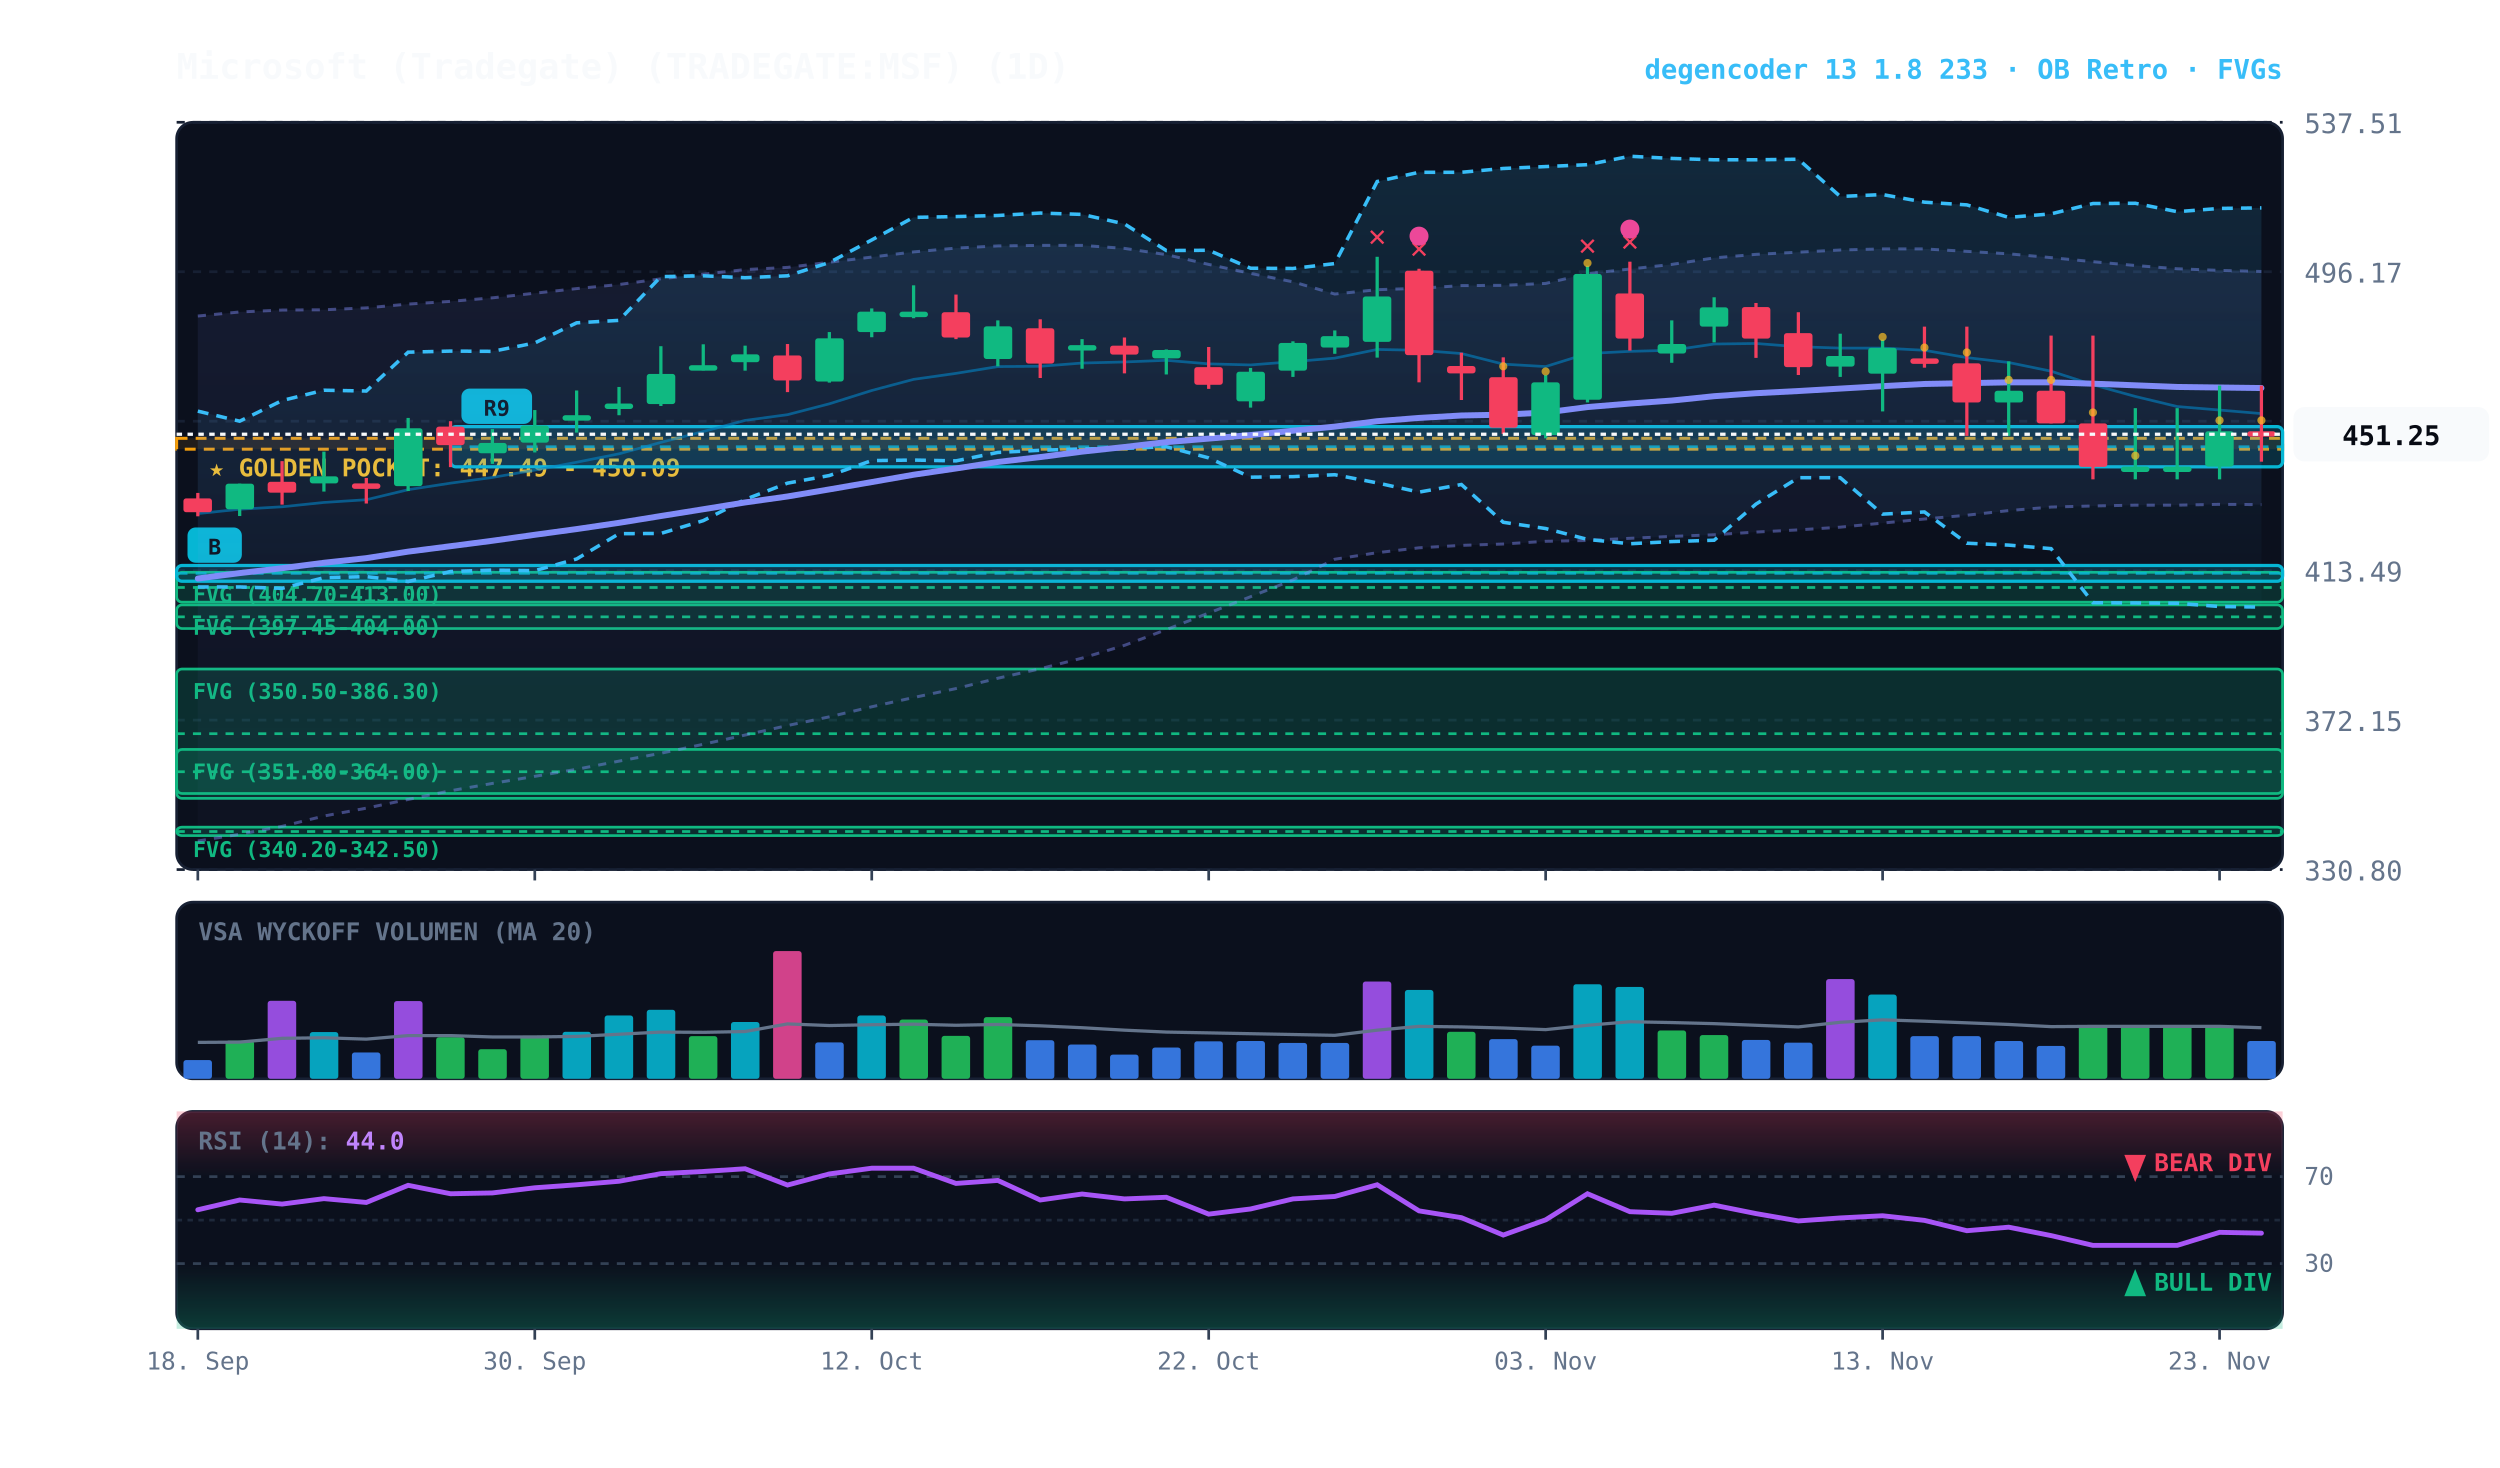
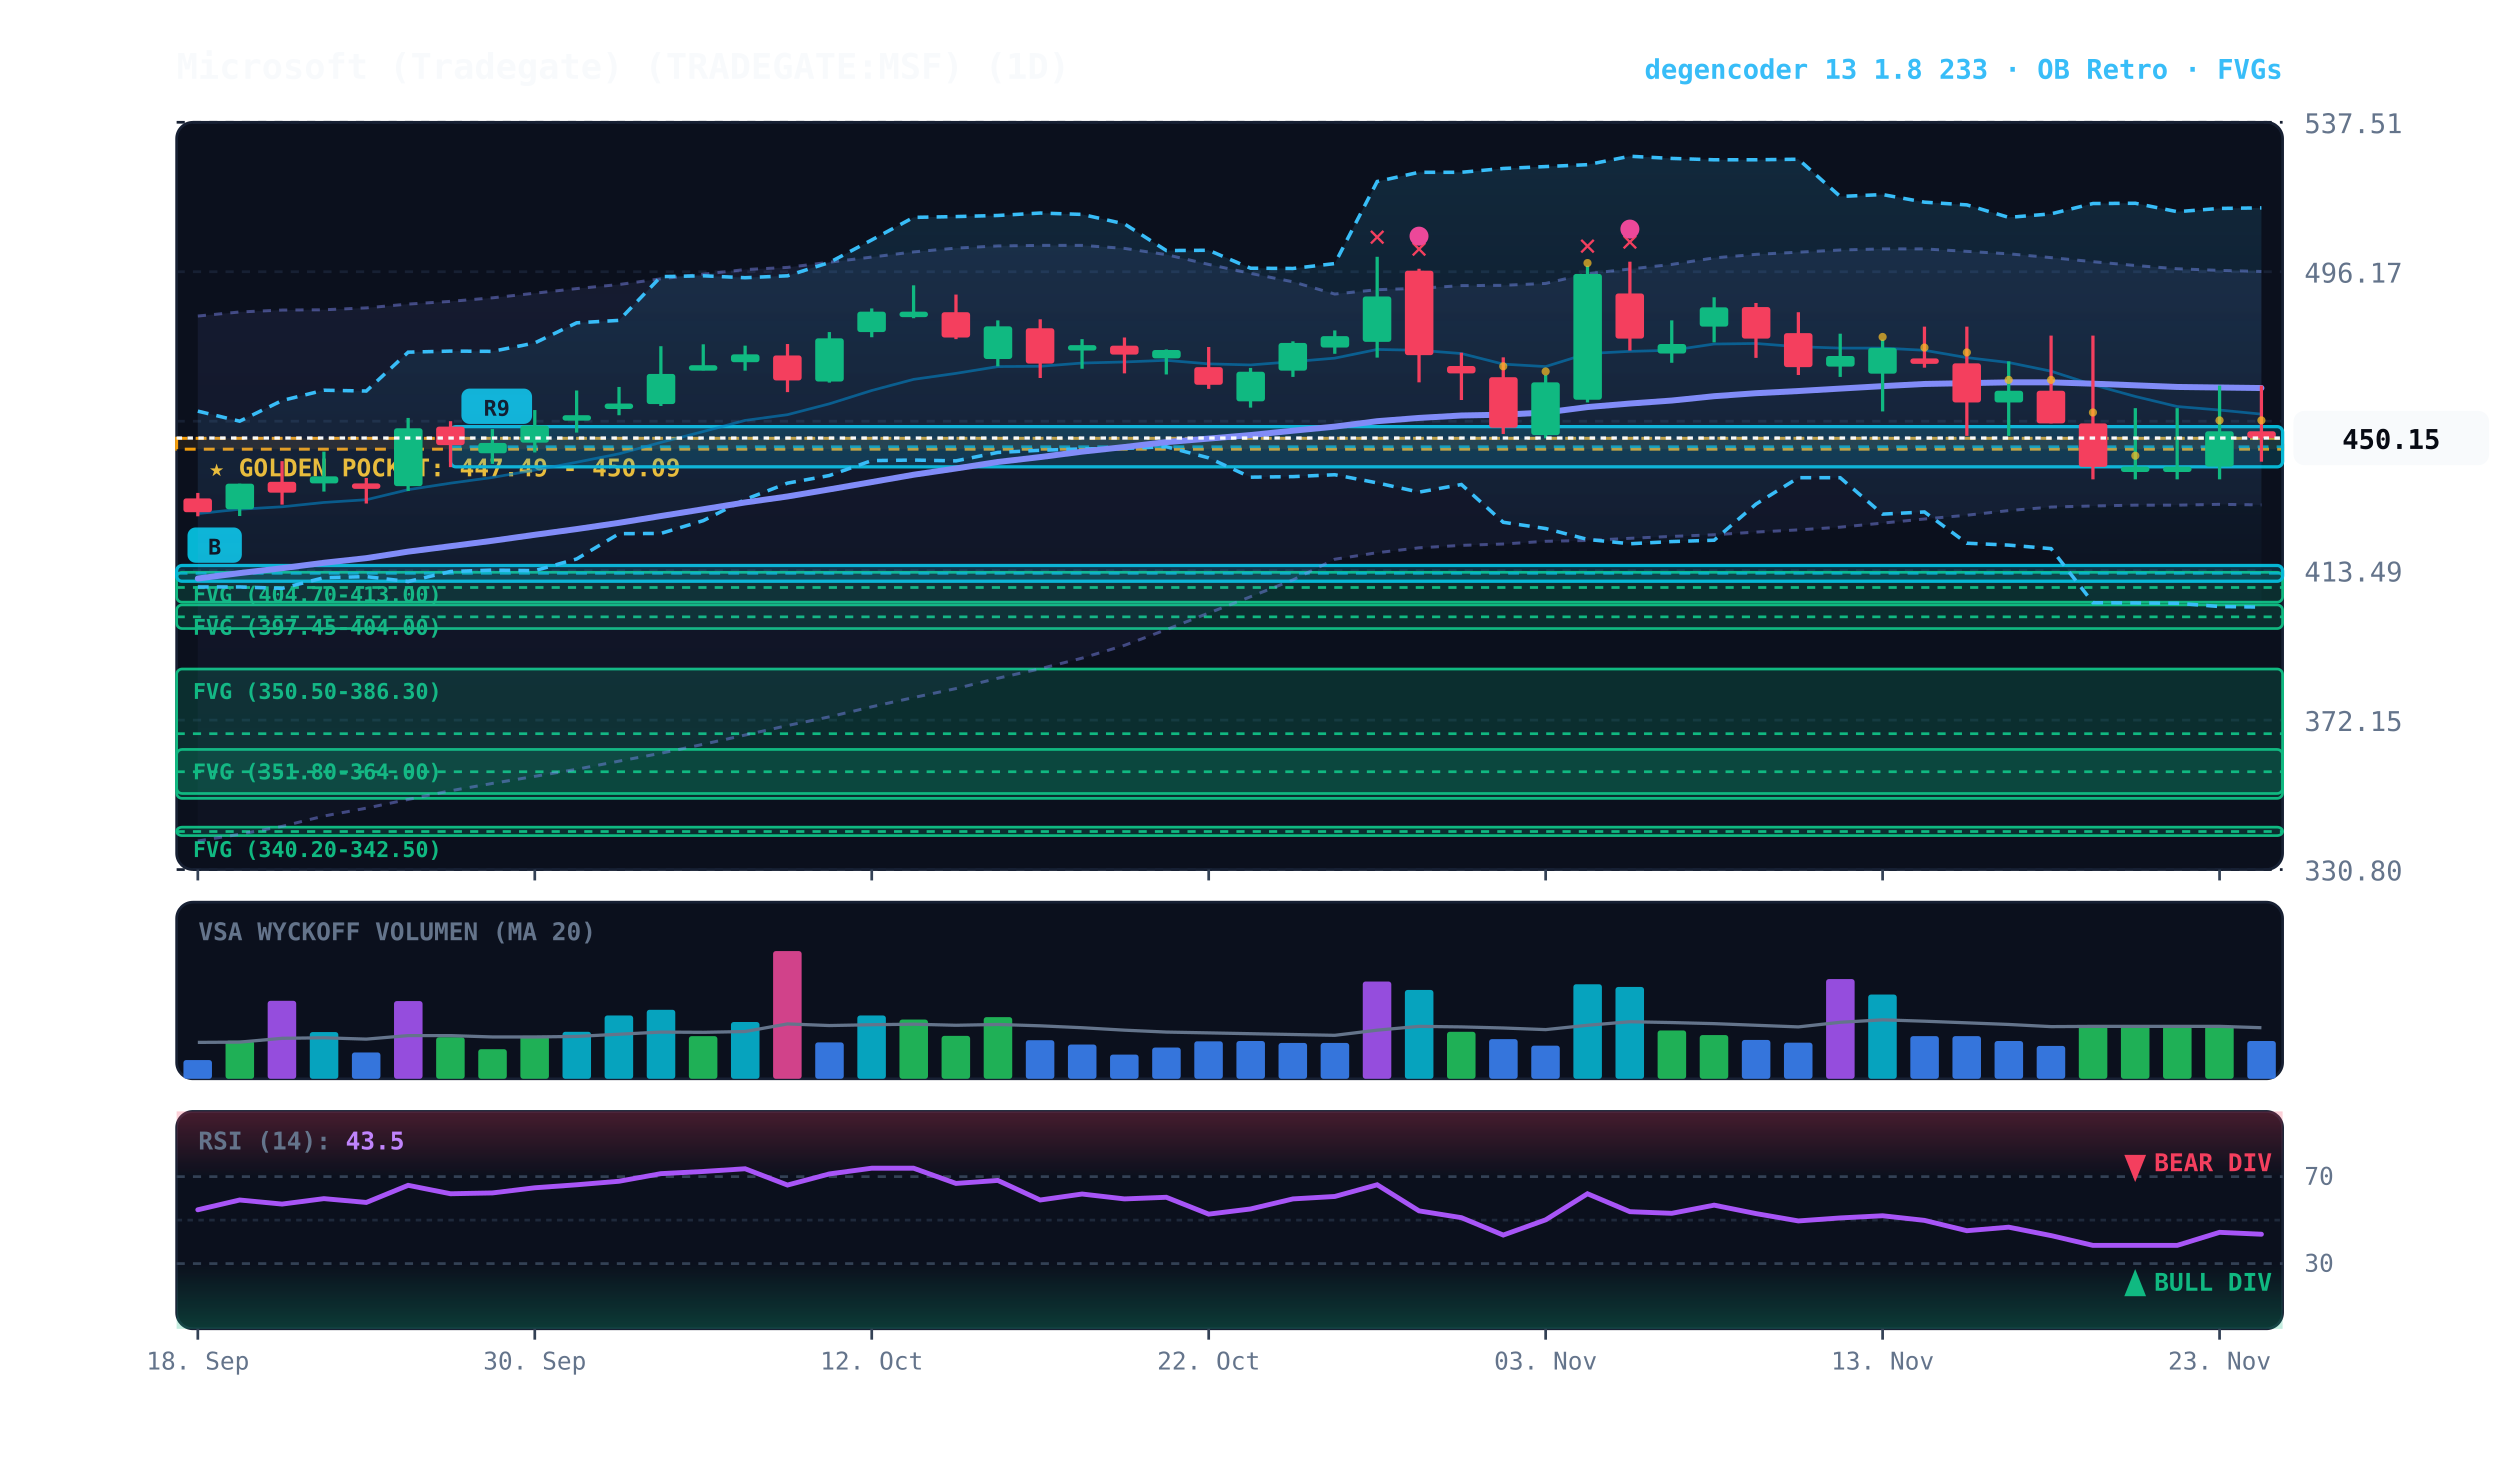
<svg xmlns="http://www.w3.org/2000/svg" viewBox="0 0 920 540" width="100%" height="100%" style="background:#070a13; font-family:'JetBrains Mono', monospace;">
  <defs>
    <linearGradient id="cloud-grad" x1="0%" y1="0%" x2="0%" y2="100%">
      <stop offset="0%" stop-color="#38bdf8" stop-opacity="0.14" />
      <stop offset="100%" stop-color="#38bdf8" stop-opacity="0.02" />
    </linearGradient>
    <linearGradient id="rfe-cloud" x1="0%" y1="0%" x2="0%" y2="100%">
      <stop offset="0%" stop-color="#818cf8" stop-opacity="0.09" />
      <stop offset="100%" stop-color="#818cf8" stop-opacity="0.02" />
    </linearGradient>
    <linearGradient id="rsi-overbought" x1="0%" y1="0%" x2="0%" y2="100%">
      <stop offset="0%" stop-color="#f43f5e" stop-opacity="0.25" />
      <stop offset="100%" stop-color="#f43f5e" stop-opacity="0.0" />
    </linearGradient>
    <linearGradient id="rsi-oversold" x1="0%" y1="0%" x2="0%" y2="100%">
      <stop offset="0%" stop-color="#10b981" stop-opacity="0.0" />
      <stop offset="100%" stop-color="#10b981" stop-opacity="0.25" />
    </linearGradient>
  </defs>
  <rect x="65" y="45" width="775" height="275" fill="#0b101d" rx="6" stroke="#172033" stroke-width="1" />
  <rect x="65" y="332" width="775" height="65" fill="#0b101d" rx="6" stroke="#172033" stroke-width="1" />
  <rect x="65" y="409" width="775" height="80" fill="#0b101d" rx="6" stroke="#172033" stroke-width="1" />
  <line x1="65" y1="320.0" x2="840" y2="320.0" stroke="#172033" stroke-dasharray="3,3" stroke-width="1" />
  <text x="848" y="324.0" fill="#64748b" font-size="10" text-anchor="start">330.80</text>
  <line x1="65" y1="265.0" x2="840" y2="265.0" stroke="#172033" stroke-dasharray="3,3" stroke-width="1" />
  <text x="848" y="269.0" fill="#64748b" font-size="10" text-anchor="start">372.15</text>
  <line x1="65" y1="210.0" x2="840" y2="210.0" stroke="#172033" stroke-dasharray="3,3" stroke-width="1" />
  <text x="848" y="214.0" fill="#64748b" font-size="10" text-anchor="start">413.49</text>
  <line x1="65" y1="155.0" x2="840" y2="155.0" stroke="#172033" stroke-dasharray="3,3" stroke-width="1" />
  <text x="848" y="159.0" fill="#64748b" font-size="10" text-anchor="start">454.83</text>
  <line x1="65" y1="100.0" x2="840" y2="100.0" stroke="#172033" stroke-dasharray="3,3" stroke-width="1" />
  <text x="848" y="104.0" fill="#64748b" font-size="10" text-anchor="start">496.17</text>
  <line x1="65" y1="45.0" x2="840" y2="45.0" stroke="#172033" stroke-dasharray="3,3" stroke-width="1" />
  <text x="848" y="49.0" fill="#64748b" font-size="10" text-anchor="start">537.51</text>
  <rect x="65" y="161.3" width="775" height="4.0" fill="rgba(245, 158, 11, 0.10)" stroke="#f59e0b" stroke-dasharray="4,3" stroke-width="1.1" />
  <text x="77" y="175.3" fill="#fbbf24" font-size="9" font-weight="bold">★ GOLDEN POCKET: 447.49 - 450.09</text>
  <rect x="65.0" y="210.6" width="775.0" height="11.0" fill="rgba(16, 185, 129, 0.18)" stroke="#10b981" stroke-width="1" rx="2" />
  <line x1="65.0" y1="216.2" x2="840" y2="216.2" stroke="#10b981" stroke-dasharray="3,3" stroke-width="1" />
  <text x="71.0" y="221.6" fill="#10b981" font-size="8" font-weight="bold">FVG (404.70-413.00)</text>
  <rect x="65.0" y="222.6" width="775.0" height="8.7" fill="rgba(16, 185, 129, 0.18)" stroke="#10b981" stroke-width="1" rx="2" />
  <line x1="65.0" y1="227.0" x2="840" y2="227.0" stroke="#10b981" stroke-dasharray="3,3" stroke-width="1" />
  <text x="71.0" y="233.6" fill="#10b981" font-size="8" font-weight="bold">FVG (397.45-404.00)</text>
  <rect x="65.0" y="246.2" width="775.0" height="47.6" fill="rgba(16, 185, 129, 0.18)" stroke="#10b981" stroke-width="1" rx="2" />
  <line x1="65.0" y1="270.0" x2="840" y2="270.0" stroke="#10b981" stroke-dasharray="3,3" stroke-width="1" />
  <text x="71.0" y="257.2" fill="#10b981" font-size="8" font-weight="bold">FVG (350.50-386.30)</text>
  <rect x="65.0" y="275.8" width="775.0" height="16.2" fill="rgba(16, 185, 129, 0.18)" stroke="#10b981" stroke-width="1" rx="2" />
  <line x1="65.0" y1="284.0" x2="840" y2="284.0" stroke="#10b981" stroke-dasharray="3,3" stroke-width="1" />
  <text x="71.0" y="286.8" fill="#10b981" font-size="8" font-weight="bold">FVG (351.80-364.00)</text>
  <rect x="65.0" y="304.4" width="775.0" height="3.1" fill="rgba(16, 185, 129, 0.18)" stroke="#10b981" stroke-width="1" rx="2" />
  <line x1="65.0" y1="306.0" x2="840" y2="306.0" stroke="#10b981" stroke-dasharray="3,3" stroke-width="1" />
  <text x="71.0" y="315.4" fill="#10b981" font-size="8" font-weight="bold">FVG (340.20-342.50)</text>
  <rect x="165.8" y="157.0" width="674.2" height="14.8" fill="rgba(6, 182, 212, 0.18)" stroke="#06b6d4" stroke-width="1.2" rx="2" />
  <line x1="165.8" y1="164.4" x2="840" y2="164.4" stroke="#06b6d4" stroke-dasharray="4,3" stroke-width="1.0" opacity="0.8" />
  <rect x="169.8" y="143.0" width="26" height="13" fill="#06b6d4" rx="3" />
  <text x="182.8" y="153.0" fill="#070a13" font-size="8" font-weight="bold" text-anchor="middle">R9</text>
  <rect x="65.0" y="208.1" width="775.0" height="5.8" fill="rgba(6, 182, 212, 0.18)" stroke="#06b6d4" stroke-width="1.2" rx="2" />
  <line x1="65.0" y1="211.0" x2="840" y2="211.0" stroke="#06b6d4" stroke-dasharray="4,3" stroke-width="1.0" opacity="0.8" />
  <rect x="69.0" y="194.1" width="20" height="13" fill="#06b6d4" rx="3" />
  <text x="79.0" y="204.1" fill="#070a13" font-size="8" font-weight="bold" text-anchor="middle">B</text>
-   <polygon points="72.8,116.3 88.2,114.8 103.8,114.1 119.2,114.0 134.8,113.3 150.2,111.9 165.8,110.9 181.2,109.6 196.8,107.9 212.2,106.2 227.8,104.7 243.2,102.6 258.8,100.9 274.2,99.2 289.8,98.4 305.2,96.5 320.8,94.6 336.2,92.7 351.8,91.3 367.2,90.5 382.8,90.3 398.2,90.3 413.8,91.4 429.2,93.7 444.8,97.3 460.2,100.6 475.8,103.7 491.2,108.2 506.8,106.6 522.2,106.1 537.8,105.1 553.2,105.0 568.8,104.3 584.2,100.7 599.8,99.0 615.2,97.3 630.8,94.9 646.2,93.6 661.8,92.8 677.2,92.0 692.8,91.6 708.2,91.6 723.8,92.5 739.2,93.4 754.8,94.8 770.2,96.3 785.8,97.7 801.2,98.9 816.8,99.5 832.2,99.9 832.2,185.7 816.8,185.6 801.2,185.9 785.8,185.9 770.2,186.2 754.8,186.6 739.2,187.9 723.8,189.6 708.2,191.0 692.8,192.5 677.2,194.0 661.8,195.0 646.2,195.8 630.8,196.8 615.2,197.4 599.8,198.1 584.2,198.9 568.8,199.2 553.2,200.2 537.8,200.7 522.2,201.6 506.8,203.4 491.2,205.8 475.8,213.4 460.2,219.6 444.8,225.6 429.2,231.7 413.8,237.5 398.2,242.2 382.8,246.1 367.2,249.6 351.8,253.4 336.2,256.7 320.8,260.1 305.2,263.8 289.8,267.0 274.2,270.5 258.8,273.9 243.2,277.2 227.8,280.1 212.2,283.1 196.8,285.7 181.2,288.3 165.8,291.0 150.2,294.2 134.8,297.4 119.2,300.3 103.8,304.1 88.2,307.0 72.8,309.5" fill="url(#rfe-cloud)" />
+   <polygon points="72.8,116.3 88.2,114.8 103.8,114.1 119.2,114.0 134.8,113.3 150.2,111.9 165.8,110.9 181.2,109.6 196.8,107.9 212.2,106.2 227.8,104.7 243.2,102.6 258.8,100.9 274.2,99.2 289.8,98.4 305.2,96.5 320.8,94.6 336.2,92.7 351.8,91.3 367.2,90.5 382.8,90.3 398.2,90.3 413.8,91.4 429.2,93.7 444.8,97.3 460.2,100.6 475.8,103.7 491.2,108.2 506.8,106.6 522.2,106.1 537.8,105.1 553.2,105.0 568.8,104.3 584.2,100.7 599.8,99.0 615.2,97.3 630.8,94.9 646.2,93.6 661.8,92.8 677.2,92.0 692.8,91.6 708.2,91.6 723.8,92.5 739.2,93.4 754.8,94.8 770.2,96.3 785.8,97.7 801.2,98.9 816.8,99.5 832.2,99.9 832.2,185.8 816.8,185.6 801.2,185.9 785.8,185.9 770.2,186.2 754.8,186.6 739.2,187.9 723.8,189.6 708.2,191.0 692.8,192.5 677.2,194.0 661.8,195.0 646.2,195.8 630.8,196.8 615.2,197.4 599.8,198.1 584.2,198.9 568.8,199.2 553.2,200.2 537.8,200.7 522.2,201.6 506.8,203.4 491.2,205.8 475.8,213.4 460.2,219.6 444.8,225.6 429.2,231.7 413.8,237.5 398.2,242.2 382.8,246.1 367.2,249.6 351.8,253.4 336.2,256.7 320.8,260.1 305.2,263.8 289.8,267.0 274.2,270.5 258.8,273.9 243.2,277.2 227.8,280.1 212.2,283.1 196.8,285.7 181.2,288.3 165.8,291.0 150.2,294.2 134.8,297.4 119.2,300.3 103.8,304.1 88.2,307.0 72.8,309.5" fill="url(#rfe-cloud)" />
  <polyline points="72.8,116.3 88.2,114.8 103.8,114.1 119.2,114.0 134.8,113.3 150.2,111.9 165.8,110.9 181.2,109.6 196.8,107.9 212.2,106.2 227.8,104.7 243.2,102.6 258.8,100.9 274.2,99.2 289.8,98.4 305.2,96.5 320.8,94.6 336.2,92.7 351.8,91.3 367.2,90.5 382.8,90.3 398.2,90.3 413.8,91.4 429.2,93.7 444.8,97.3 460.2,100.6 475.8,103.7 491.2,108.2 506.8,106.6 522.2,106.1 537.8,105.1 553.2,105.0 568.8,104.3 584.2,100.7 599.8,99.0 615.2,97.3 630.8,94.9 646.2,93.6 661.8,92.8 677.2,92.0 692.8,91.6 708.2,91.6 723.8,92.5 739.2,93.4 754.8,94.8 770.2,96.3 785.8,97.7 801.2,98.9 816.8,99.5 832.2,99.9" fill="none" stroke="#818cf8" stroke-width="1.1" stroke-opacity="0.45" stroke-dasharray="3,3" />
-   <polyline points="72.8,309.5 88.2,307.0 103.8,304.1 119.2,300.3 134.8,297.4 150.2,294.2 165.8,291.0 181.2,288.3 196.8,285.7 212.2,283.1 227.8,280.1 243.2,277.2 258.8,273.9 274.2,270.5 289.8,267.0 305.2,263.8 320.8,260.1 336.2,256.7 351.8,253.4 367.2,249.6 382.8,246.1 398.2,242.2 413.8,237.5 429.2,231.7 444.8,225.6 460.2,219.6 475.8,213.4 491.2,205.8 506.8,203.4 522.2,201.6 537.8,200.7 553.2,200.2 568.8,199.2 584.2,198.9 599.8,198.1 615.2,197.4 630.8,196.8 646.2,195.8 661.8,195.0 677.2,194.0 692.8,192.5 708.2,191.0 723.8,189.6 739.2,187.9 754.8,186.6 770.2,186.2 785.8,185.9 801.2,185.9 816.8,185.6 832.2,185.7" fill="none" stroke="#818cf8" stroke-width="1.1" stroke-opacity="0.45" stroke-dasharray="3,3" />
+   <polyline points="72.8,309.5 88.2,307.0 103.8,304.1 119.2,300.3 134.8,297.4 150.2,294.2 165.8,291.0 181.2,288.3 196.8,285.7 212.2,283.1 227.8,280.1 243.2,277.2 258.8,273.9 274.2,270.5 289.8,267.0 305.2,263.8 320.8,260.1 336.2,256.7 351.8,253.4 367.2,249.6 382.8,246.1 398.2,242.2 413.8,237.5 429.2,231.7 444.8,225.6 460.2,219.6 475.8,213.4 491.2,205.8 506.8,203.4 522.2,201.6 537.8,200.7 553.2,200.2 568.8,199.2 584.2,198.9 599.8,198.1 615.2,197.4 630.8,196.8 646.2,195.8 661.8,195.0 677.2,194.0 692.8,192.5 708.2,191.0 723.8,189.6 739.2,187.9 754.8,186.6 770.2,186.2 785.8,185.9 801.2,185.9 816.8,185.6 832.2,185.8" fill="none" stroke="#818cf8" stroke-width="1.1" stroke-opacity="0.45" stroke-dasharray="3,3" />
  <polygon points="72.8,151.3 88.2,155.0 103.8,147.4 119.2,143.6 134.8,143.9 150.2,129.6 165.8,129.2 181.2,129.3 196.8,126.2 212.2,118.8 227.8,117.9 243.2,101.8 258.8,101.5 274.2,102.2 289.8,101.5 305.2,96.6 320.8,88.3 336.2,80.0 351.8,79.7 367.2,79.3 382.8,78.4 398.2,78.9 413.8,82.4 429.2,92.2 444.8,92.1 460.2,98.7 475.8,98.8 491.2,97.0 506.8,66.8 522.2,63.4 537.8,63.4 553.2,62.0 568.8,61.3 584.2,60.6 599.8,57.5 615.2,58.3 630.8,58.8 646.2,58.8 661.8,58.6 677.2,72.3 692.8,71.6 708.2,74.4 723.8,75.4 739.2,80.0 754.8,78.7 770.2,74.9 785.8,74.8 801.2,77.9 816.8,76.7 832.2,76.5 832.2,223.4 816.8,223.2 801.2,222.0 785.8,221.9 770.2,221.8 754.8,201.9 739.2,200.6 723.8,199.9 708.2,188.4 692.8,189.2 677.2,175.8 661.8,175.8 646.2,185.5 630.8,198.8 615.2,199.3 599.8,200.1 584.2,198.5 568.8,194.5 553.2,192.2 537.8,178.3 522.2,181.1 506.8,177.7 491.2,174.7 475.8,175.4 460.2,175.6 444.8,168.5 429.2,164.4 413.8,165.0 398.2,165.2 382.8,165.7 367.2,166.5 351.8,169.6 336.2,169.3 320.8,169.5 305.2,175.0 289.8,177.8 274.2,183.8 258.8,191.6 243.2,196.3 227.8,196.4 212.2,205.7 196.8,210.0 181.2,209.8 165.8,210.3 150.2,214.0 134.8,212.2 119.2,212.6 103.8,216.5 88.2,216.0 72.8,216.0" fill="url(#cloud-grad)" />
  <polyline points="72.8,151.3 88.2,155.0 103.8,147.4 119.2,143.6 134.8,143.9 150.2,129.6 165.8,129.2 181.2,129.3 196.8,126.2 212.2,118.8 227.8,117.9 243.2,101.8 258.8,101.5 274.2,102.2 289.8,101.5 305.2,96.6 320.8,88.3 336.2,80.0 351.8,79.7 367.2,79.3 382.8,78.4 398.2,78.9 413.8,82.4 429.2,92.2 444.8,92.1 460.2,98.7 475.8,98.8 491.2,97.0 506.8,66.8 522.2,63.4 537.8,63.4 553.2,62.0 568.8,61.3 584.2,60.6 599.8,57.5 615.2,58.3 630.8,58.8 646.2,58.8 661.8,58.6 677.2,72.3 692.8,71.6 708.2,74.4 723.8,75.4 739.2,80.0 754.8,78.7 770.2,74.9 785.8,74.8 801.2,77.9 816.8,76.7 832.2,76.5" fill="none" stroke="#38bdf8" stroke-width="1.3" stroke-dasharray="4,3" />
  <polyline points="72.8,216.0 88.2,216.0 103.8,216.5 119.2,212.6 134.8,212.2 150.2,214.0 165.8,210.3 181.2,209.8 196.8,210.0 212.2,205.7 227.8,196.4 243.2,196.3 258.8,191.6 274.2,183.8 289.8,177.8 305.2,175.0 320.8,169.5 336.2,169.3 351.8,169.6 367.2,166.5 382.8,165.7 398.2,165.2 413.8,165.0 429.2,164.4 444.8,168.5 460.2,175.6 475.8,175.4 491.2,174.7 506.8,177.7 522.2,181.1 537.8,178.3 553.2,192.2 568.8,194.5 584.2,198.5 599.8,200.1 615.2,199.3 630.8,198.8 646.2,185.5 661.8,175.8 677.2,175.8 692.8,189.2 708.2,188.4 723.8,199.9 739.2,200.6 754.8,201.9 770.2,221.8 785.8,221.9 801.2,222.0 816.8,223.2 832.2,223.4" fill="none" stroke="#38bdf8" stroke-width="1.3" stroke-dasharray="4,3" />
-   <polyline points="72.8,189.0 88.2,187.4 103.8,186.5 119.2,184.9 134.8,183.9 150.2,180.2 165.8,177.8 181.2,175.7 196.8,173.0 212.2,170.1 227.8,167.0 243.2,162.8 258.8,158.8 274.2,154.7 289.8,152.6 305.2,148.6 320.8,143.7 336.2,139.6 351.8,137.4 367.2,134.9 382.8,134.8 398.2,133.6 413.8,133.2 429.2,132.6 444.8,133.9 460.2,134.3 475.8,133.1 491.2,131.8 506.8,128.6 522.2,128.9 537.8,130.1 553.2,134.0 568.8,134.9 584.2,130.1 599.8,129.3 615.2,128.9 630.8,126.6 646.2,126.4 661.8,127.6 677.2,128.1 692.8,128.1 708.2,128.9 723.8,131.6 739.2,133.4 754.8,136.6 770.2,141.6 785.8,145.9 801.2,149.6 816.8,150.9 832.2,152.2" fill="none" stroke="#0284c7" stroke-width="1.0" stroke-opacity="0.6" />
+   <polyline points="72.8,189.0 88.2,187.4 103.8,186.5 119.2,184.9 134.8,183.9 150.2,180.2 165.8,177.8 181.2,175.7 196.8,173.0 212.2,170.1 227.8,167.0 243.2,162.8 258.8,158.8 274.2,154.7 289.8,152.6 305.2,148.6 320.8,143.7 336.2,139.6 351.8,137.4 367.2,134.9 382.8,134.8 398.2,133.6 413.8,133.2 429.2,132.6 444.8,133.9 460.2,134.3 475.8,133.1 491.2,131.8 506.8,128.6 522.2,128.9 537.8,130.1 553.2,134.0 568.8,134.9 584.2,130.1 599.8,129.3 615.2,128.9 630.8,126.6 646.2,126.4 661.8,127.6 677.2,128.1 692.8,128.1 708.2,128.9 723.8,131.6 739.2,133.4 754.8,136.6 770.2,141.6 785.8,145.9 801.2,149.6 816.8,150.9 832.2,152.4" fill="none" stroke="#0284c7" stroke-width="1.0" stroke-opacity="0.6" />
  <polyline points="72.8,212.9 88.2,210.9 103.8,209.1 119.2,207.1 134.8,205.4 150.2,203.0 165.8,201.0 181.2,199.0 196.8,196.8 212.2,194.7 227.8,192.4 243.2,189.9 258.8,187.4 274.2,184.9 289.8,182.7 305.2,180.1 320.8,177.4 336.2,174.7 351.8,172.4 367.2,170.0 382.8,168.2 398.2,166.2 413.8,164.5 429.2,162.7 444.8,161.4 460.2,160.1 475.8,158.5 491.2,157.0 506.8,155.0 522.2,153.8 537.8,152.9 553.2,152.6 568.8,151.8 584.2,149.8 599.8,148.5 615.2,147.4 630.8,145.8 646.2,144.7 661.8,143.9 677.2,143.0 692.8,142.1 708.2,141.3 723.8,141.0 739.2,140.7 754.8,140.7 770.2,141.2 785.8,141.8 801.2,142.4 816.8,142.6 832.2,142.8" fill="none" stroke="#818cf8" stroke-width="2.2" stroke-linecap="round" />
  <line x1="72.8" y1="181.4" x2="72.8" y2="190.0" stroke="#f43f5e" stroke-width="1.2" />
  <rect x="67.5" y="183.4" width="10.5" height="5.1" fill="#f43f5e" rx="1" />
  <line x1="88.2" y1="178.0" x2="88.2" y2="189.9" stroke="#10b981" stroke-width="1.2" />
  <rect x="83.0" y="178.0" width="10.5" height="9.4" fill="#10b981" rx="1" />
  <line x1="103.8" y1="169.7" x2="103.8" y2="185.7" stroke="#f43f5e" stroke-width="1.2" />
  <rect x="98.5" y="177.3" width="10.5" height="4.0" fill="#f43f5e" rx="1" />
  <line x1="119.2" y1="166.2" x2="119.2" y2="180.9" stroke="#10b981" stroke-width="1.2" />
  <rect x="114.0" y="175.3" width="10.5" height="2.6" fill="#10b981" rx="1" />
  <line x1="134.8" y1="175.9" x2="134.8" y2="185.3" stroke="#f43f5e" stroke-width="1.2" />
  <rect x="129.5" y="177.9" width="10.5" height="2.0" fill="#f43f5e" rx="1" />
  <line x1="150.2" y1="153.8" x2="150.2" y2="180.7" stroke="#10b981" stroke-width="1.2" />
  <rect x="145.0" y="157.6" width="10.5" height="21.3" fill="#10b981" rx="1" />
  <line x1="165.8" y1="155.0" x2="165.8" y2="171.9" stroke="#f43f5e" stroke-width="1.2" />
  <rect x="160.5" y="157.0" width="10.5" height="6.8" fill="#f43f5e" rx="1" />
  <line x1="181.2" y1="157.9" x2="181.2" y2="170.7" stroke="#10b981" stroke-width="1.2" />
  <rect x="176.0" y="163.0" width="10.5" height="3.8" fill="#10b981" rx="1" />
  <line x1="196.8" y1="150.9" x2="196.8" y2="166.5" stroke="#10b981" stroke-width="1.2" />
  <rect x="191.5" y="156.6" width="10.5" height="6.3" fill="#10b981" rx="1" />
  <line x1="212.2" y1="143.7" x2="212.2" y2="159.2" stroke="#10b981" stroke-width="1.2" />
  <rect x="207.0" y="152.8" width="10.5" height="2.0" fill="#10b981" rx="1" />
  <line x1="227.8" y1="142.4" x2="227.8" y2="152.8" stroke="#10b981" stroke-width="1.2" />
  <rect x="222.5" y="148.5" width="10.5" height="2.0" fill="#10b981" rx="1" />
  <line x1="243.2" y1="127.4" x2="243.2" y2="149.4" stroke="#10b981" stroke-width="1.2" />
  <rect x="238.0" y="137.6" width="10.5" height="11.1" fill="#10b981" rx="1" />
  <line x1="258.8" y1="126.7" x2="258.8" y2="136.3" stroke="#10b981" stroke-width="1.2" />
  <rect x="253.5" y="134.4" width="10.5" height="2.0" fill="#10b981" rx="1" />
  <line x1="274.2" y1="127.2" x2="274.2" y2="136.4" stroke="#10b981" stroke-width="1.2" />
  <rect x="269.0" y="130.4" width="10.5" height="2.9" fill="#10b981" rx="1" />
  <line x1="289.8" y1="126.6" x2="289.8" y2="144.3" stroke="#f43f5e" stroke-width="1.2" />
  <rect x="284.5" y="130.8" width="10.5" height="9.2" fill="#f43f5e" rx="1" />
  <line x1="305.2" y1="122.2" x2="305.2" y2="140.8" stroke="#10b981" stroke-width="1.2" />
  <rect x="300.0" y="124.5" width="10.5" height="15.9" fill="#10b981" rx="1" />
  <line x1="320.8" y1="113.5" x2="320.8" y2="124.1" stroke="#10b981" stroke-width="1.2" />
  <rect x="315.5" y="114.7" width="10.5" height="7.5" fill="#10b981" rx="1" />
  <line x1="336.2" y1="105.0" x2="336.2" y2="117.1" stroke="#10b981" stroke-width="1.2" />
  <rect x="331.0" y="114.7" width="10.5" height="2.0" fill="#10b981" rx="1" />
  <line x1="351.8" y1="108.4" x2="351.8" y2="124.8" stroke="#f43f5e" stroke-width="1.2" />
  <rect x="346.5" y="114.9" width="10.5" height="9.3" fill="#f43f5e" rx="1" />
  <line x1="367.2" y1="117.9" x2="367.2" y2="134.8" stroke="#10b981" stroke-width="1.2" />
  <rect x="362.0" y="120.1" width="10.5" height="12.0" fill="#10b981" rx="1" />
  <line x1="382.8" y1="117.5" x2="382.8" y2="139.1" stroke="#f43f5e" stroke-width="1.2" />
  <rect x="377.5" y="120.8" width="10.5" height="13.0" fill="#f43f5e" rx="1" />
  <line x1="398.2" y1="124.8" x2="398.2" y2="135.7" stroke="#10b981" stroke-width="1.2" />
  <rect x="393.0" y="127.0" width="10.5" height="2.0" fill="#10b981" rx="1" />
  <line x1="413.8" y1="124.2" x2="413.8" y2="137.4" stroke="#f43f5e" stroke-width="1.2" />
  <rect x="408.5" y="127.2" width="10.5" height="3.3" fill="#f43f5e" rx="1" />
  <line x1="429.2" y1="128.6" x2="429.2" y2="137.8" stroke="#10b981" stroke-width="1.2" />
  <rect x="424.0" y="128.8" width="10.5" height="3.1" fill="#10b981" rx="1" />
  <line x1="444.8" y1="127.7" x2="444.8" y2="143.1" stroke="#f43f5e" stroke-width="1.2" />
  <rect x="439.5" y="135.1" width="10.5" height="6.5" fill="#f43f5e" rx="1" />
  <line x1="460.2" y1="135.4" x2="460.2" y2="150.0" stroke="#10b981" stroke-width="1.2" />
  <rect x="455.0" y="136.8" width="10.5" height="10.9" fill="#10b981" rx="1" />
  <line x1="475.8" y1="125.6" x2="475.8" y2="138.7" stroke="#10b981" stroke-width="1.2" />
  <rect x="470.5" y="126.2" width="10.5" height="10.2" fill="#10b981" rx="1" />
  <line x1="491.2" y1="121.6" x2="491.2" y2="130.2" stroke="#10b981" stroke-width="1.2" />
  <rect x="486.0" y="123.7" width="10.5" height="4.2" fill="#10b981" rx="1" />
  <line x1="506.8" y1="94.5" x2="506.8" y2="131.6" stroke="#10b981" stroke-width="1.2" />
  <rect x="501.5" y="109.1" width="10.5" height="16.7" fill="#10b981" rx="1" />
  <text x="506.8" y="90.5" fill="#f43f5e" font-size="11" font-weight="bold" text-anchor="middle">✕</text>
  <line x1="522.2" y1="98.9" x2="522.2" y2="140.7" stroke="#f43f5e" stroke-width="1.2" />
  <rect x="517.0" y="99.6" width="10.5" height="31.1" fill="#f43f5e" rx="1" />
  <text x="522.2" y="94.9" fill="#f43f5e" font-size="11" font-weight="bold" text-anchor="middle">✕</text>
  <circle cx="522.2" cy="86.9" r="3.5" fill="#ec4899" />
  <line x1="537.8" y1="129.8" x2="537.8" y2="147.2" stroke="#f43f5e" stroke-width="1.2" />
  <rect x="532.5" y="134.7" width="10.5" height="2.7" fill="#f43f5e" rx="1" />
  <line x1="553.2" y1="131.5" x2="553.2" y2="159.7" stroke="#f43f5e" stroke-width="1.2" />
  <rect x="548.0" y="138.8" width="10.5" height="18.6" fill="#f43f5e" rx="1" />
  <circle cx="553.2" cy="134.8" r="1.5" fill="#fbbf24" opacity="0.7" />
  <line x1="568.8" y1="138.0" x2="568.8" y2="161.3" stroke="#10b981" stroke-width="1.2" />
  <rect x="563.5" y="140.7" width="10.5" height="19.4" fill="#10b981" rx="1" />
  <circle cx="568.8" cy="136.7" r="1.5" fill="#fbbf24" opacity="0.7" />
  <line x1="584.2" y1="97.8" x2="584.2" y2="148.1" stroke="#10b981" stroke-width="1.2" />
  <rect x="579.0" y="100.8" width="10.5" height="46.3" fill="#10b981" rx="1" />
  <text x="584.2" y="93.8" fill="#f43f5e" font-size="11" font-weight="bold" text-anchor="middle">✕</text>
  <circle cx="584.2" cy="96.8" r="1.5" fill="#fbbf24" opacity="0.7" />
  <line x1="599.8" y1="96.3" x2="599.8" y2="129.0" stroke="#f43f5e" stroke-width="1.2" />
  <rect x="594.5" y="108.0" width="10.5" height="16.6" fill="#f43f5e" rx="1" />
  <text x="599.8" y="92.3" fill="#f43f5e" font-size="11" font-weight="bold" text-anchor="middle">✕</text>
  <circle cx="599.8" cy="84.3" r="3.5" fill="#ec4899" />
  <line x1="615.2" y1="117.9" x2="615.2" y2="133.5" stroke="#10b981" stroke-width="1.2" />
  <rect x="610.0" y="126.6" width="10.5" height="3.5" fill="#10b981" rx="1" />
  <line x1="630.8" y1="109.4" x2="630.8" y2="126.0" stroke="#10b981" stroke-width="1.2" />
  <rect x="625.5" y="113.1" width="10.5" height="7.1" fill="#10b981" rx="1" />
  <line x1="646.2" y1="111.5" x2="646.2" y2="131.7" stroke="#f43f5e" stroke-width="1.2" />
  <rect x="641.0" y="113.0" width="10.5" height="11.6" fill="#f43f5e" rx="1" />
  <line x1="661.8" y1="114.9" x2="661.8" y2="138.0" stroke="#f43f5e" stroke-width="1.2" />
  <rect x="656.5" y="122.6" width="10.5" height="12.5" fill="#f43f5e" rx="1" />
  <line x1="677.2" y1="122.8" x2="677.2" y2="138.7" stroke="#10b981" stroke-width="1.2" />
  <rect x="672.0" y="131.0" width="10.5" height="3.9" fill="#10b981" rx="1" />
  <line x1="692.8" y1="125.0" x2="692.8" y2="151.4" stroke="#10b981" stroke-width="1.2" />
  <rect x="687.5" y="128.0" width="10.5" height="9.5" fill="#10b981" rx="1" />
  <circle cx="692.8" cy="124.0" r="1.5" fill="#fbbf24" opacity="0.7" />
  <line x1="708.2" y1="120.2" x2="708.2" y2="135.3" stroke="#f43f5e" stroke-width="1.2" />
  <rect x="703.0" y="131.9" width="10.5" height="2.0" fill="#f43f5e" rx="1" />
  <circle cx="708.2" cy="127.9" r="1.5" fill="#fbbf24" opacity="0.7" />
  <line x1="723.8" y1="120.2" x2="723.8" y2="160.4" stroke="#f43f5e" stroke-width="1.2" />
  <rect x="718.5" y="133.7" width="10.5" height="14.4" fill="#f43f5e" rx="1" />
  <circle cx="723.8" cy="129.7" r="1.5" fill="#fbbf24" opacity="0.7" />
  <line x1="739.2" y1="133.0" x2="739.2" y2="160.4" stroke="#10b981" stroke-width="1.2" />
  <rect x="734.0" y="143.8" width="10.5" height="4.3" fill="#10b981" rx="1" />
  <circle cx="739.2" cy="139.8" r="1.5" fill="#fbbf24" opacity="0.7" />
  <line x1="754.8" y1="123.5" x2="754.8" y2="155.8" stroke="#f43f5e" stroke-width="1.2" />
  <rect x="749.5" y="143.8" width="10.5" height="12.0" fill="#f43f5e" rx="1" />
  <circle cx="754.8" cy="139.8" r="1.5" fill="#fbbf24" opacity="0.7" />
  <line x1="770.2" y1="123.5" x2="770.2" y2="176.4" stroke="#f43f5e" stroke-width="1.2" />
  <rect x="765.0" y="155.8" width="10.5" height="16.0" fill="#f43f5e" rx="1" />
  <circle cx="770.2" cy="151.8" r="1.5" fill="#fbbf24" opacity="0.7" />
  <line x1="785.8" y1="150.2" x2="785.8" y2="176.4" stroke="#10b981" stroke-width="1.2" />
  <rect x="780.5" y="171.7" width="10.5" height="2.0" fill="#10b981" rx="1" />
  <circle cx="785.8" cy="167.7" r="1.5" fill="#fbbf24" opacity="0.7" />
  <line x1="801.2" y1="150.2" x2="801.2" y2="176.4" stroke="#10b981" stroke-width="1.2" />
  <rect x="796.0" y="171.7" width="10.5" height="2.0" fill="#10b981" rx="1" />
  <line x1="816.8" y1="141.9" x2="816.8" y2="176.4" stroke="#10b981" stroke-width="1.2" />
  <rect x="811.5" y="158.7" width="10.5" height="13.0" fill="#10b981" rx="1" />
  <circle cx="816.8" cy="154.7" r="1.5" fill="#fbbf24" opacity="0.7" />
  <line x1="832.2" y1="141.9" x2="832.2" y2="169.9" stroke="#f43f5e" stroke-width="1.2" />
-   <rect x="827.0" y="158.7" width="10.5" height="2.0" fill="#f43f5e" rx="1" />
+   <rect x="827.0" y="158.7" width="10.5" height="2.5" fill="#f43f5e" rx="1" />
  <circle cx="832.2" cy="154.7" r="1.5" fill="#fbbf24" opacity="0.7" />
-   <line x1="65" y1="159.8" x2="840" y2="159.8" stroke="#f8fafc" stroke-width="1.2" stroke-dasharray="2,2" />
-   <rect x="844" y="149.8" width="72" height="20" fill="#f8fafc" rx="4" />
-   <text x="880" y="163.8" fill="#070a13" font-size="10" font-weight="bold" text-anchor="middle">451.25</text>
+   <line x1="65" y1="161.2" x2="840" y2="161.2" stroke="#f8fafc" stroke-width="1.2" stroke-dasharray="2,2" />
+   <rect x="844" y="151.2" width="72" height="20" fill="#f8fafc" rx="4" />
+   <text x="880" y="165.2" fill="#070a13" font-size="10" font-weight="bold" text-anchor="middle">450.15</text>
  <text x="73" y="346" fill="#64748b" font-size="9" font-weight="bold">VSA WYCKOFF VOLUMEN (MA 20)</text>
  <rect x="67.5" y="390.1" width="10.5" height="6.9" fill="#3b82f6" opacity="0.88" rx="1" />
  <rect x="83.0" y="383.0" width="10.5" height="14.0" fill="#22c55e" opacity="0.88" rx="1" />
  <rect x="98.5" y="368.3" width="10.5" height="28.7" fill="#a855f7" opacity="0.88" rx="1" />
  <rect x="114.0" y="379.8" width="10.5" height="17.2" fill="#06b6d4" opacity="0.88" rx="1" />
  <rect x="129.5" y="387.3" width="10.5" height="9.7" fill="#3b82f6" opacity="0.88" rx="1" />
  <rect x="145.0" y="368.4" width="10.5" height="28.6" fill="#a855f7" opacity="0.88" rx="1" />
  <rect x="160.5" y="381.7" width="10.5" height="15.3" fill="#22c55e" opacity="0.88" rx="1" />
  <rect x="176.0" y="386.1" width="10.5" height="10.9" fill="#22c55e" opacity="0.88" rx="1" />
  <rect x="191.5" y="381.2" width="10.5" height="15.8" fill="#22c55e" opacity="0.88" rx="1" />
  <rect x="207.0" y="379.7" width="10.5" height="17.3" fill="#06b6d4" opacity="0.88" rx="1" />
  <rect x="222.5" y="373.7" width="10.5" height="23.3" fill="#06b6d4" opacity="0.88" rx="1" />
  <rect x="238.0" y="371.6" width="10.5" height="25.4" fill="#06b6d4" opacity="0.88" rx="1" />
  <rect x="253.5" y="381.3" width="10.5" height="15.7" fill="#22c55e" opacity="0.88" rx="1" />
  <rect x="269.0" y="376.1" width="10.5" height="20.9" fill="#06b6d4" opacity="0.88" rx="1" />
  <rect x="284.5" y="350.0" width="10.5" height="47.0" fill="#ec4899" opacity="0.88" rx="1" />
  <rect x="300.0" y="383.6" width="10.5" height="13.4" fill="#3b82f6" opacity="0.88" rx="1" />
  <rect x="315.5" y="373.7" width="10.5" height="23.3" fill="#06b6d4" opacity="0.88" rx="1" />
  <rect x="331.0" y="375.2" width="10.5" height="21.8" fill="#22c55e" opacity="0.88" rx="1" />
  <rect x="346.5" y="381.2" width="10.5" height="15.8" fill="#22c55e" opacity="0.88" rx="1" />
  <rect x="362.0" y="374.3" width="10.5" height="22.7" fill="#22c55e" opacity="0.88" rx="1" />
  <rect x="377.5" y="382.8" width="10.5" height="14.2" fill="#3b82f6" opacity="0.88" rx="1" />
  <rect x="393.0" y="384.4" width="10.5" height="12.6" fill="#3b82f6" opacity="0.88" rx="1" />
  <rect x="408.5" y="388.1" width="10.5" height="8.9" fill="#3b82f6" opacity="0.88" rx="1" />
  <rect x="424.0" y="385.5" width="10.5" height="11.5" fill="#3b82f6" opacity="0.88" rx="1" />
  <rect x="439.5" y="383.2" width="10.5" height="13.8" fill="#3b82f6" opacity="0.88" rx="1" />
  <rect x="455.0" y="383.1" width="10.5" height="13.9" fill="#3b82f6" opacity="0.88" rx="1" />
  <rect x="470.5" y="383.8" width="10.5" height="13.2" fill="#3b82f6" opacity="0.88" rx="1" />
  <rect x="486.0" y="383.8" width="10.5" height="13.2" fill="#3b82f6" opacity="0.88" rx="1" />
  <rect x="501.5" y="361.2" width="10.5" height="35.8" fill="#a855f7" opacity="0.88" rx="1" />
  <rect x="517.0" y="364.3" width="10.5" height="32.7" fill="#06b6d4" opacity="0.88" rx="1" />
  <rect x="532.5" y="379.7" width="10.5" height="17.3" fill="#22c55e" opacity="0.88" rx="1" />
  <rect x="548.0" y="382.4" width="10.5" height="14.6" fill="#3b82f6" opacity="0.88" rx="1" />
  <rect x="563.5" y="384.8" width="10.5" height="12.2" fill="#3b82f6" opacity="0.88" rx="1" />
  <rect x="579.0" y="362.2" width="10.5" height="34.8" fill="#06b6d4" opacity="0.88" rx="1" />
  <rect x="594.5" y="363.2" width="10.5" height="33.8" fill="#06b6d4" opacity="0.88" rx="1" />
  <rect x="610.0" y="379.2" width="10.5" height="17.8" fill="#22c55e" opacity="0.88" rx="1" />
  <rect x="625.5" y="380.9" width="10.5" height="16.1" fill="#22c55e" opacity="0.88" rx="1" />
  <rect x="641.0" y="382.7" width="10.5" height="14.3" fill="#3b82f6" opacity="0.88" rx="1" />
  <rect x="656.5" y="383.7" width="10.5" height="13.3" fill="#3b82f6" opacity="0.88" rx="1" />
  <rect x="672.0" y="360.3" width="10.5" height="36.7" fill="#a855f7" opacity="0.88" rx="1" />
  <rect x="687.5" y="366.0" width="10.5" height="31.0" fill="#06b6d4" opacity="0.88" rx="1" />
  <rect x="703.0" y="381.3" width="10.5" height="15.7" fill="#3b82f6" opacity="0.88" rx="1" />
  <rect x="718.5" y="381.3" width="10.5" height="15.7" fill="#3b82f6" opacity="0.88" rx="1" />
  <rect x="734.0" y="383.1" width="10.5" height="13.9" fill="#3b82f6" opacity="0.88" rx="1" />
  <rect x="749.5" y="384.9" width="10.5" height="12.1" fill="#3b82f6" opacity="0.88" rx="1" />
  <rect x="765.0" y="377.5" width="10.5" height="19.5" fill="#22c55e" opacity="0.88" rx="1" />
  <rect x="780.5" y="377.5" width="10.5" height="19.5" fill="#22c55e" opacity="0.88" rx="1" />
  <rect x="796.0" y="377.5" width="10.5" height="19.5" fill="#22c55e" opacity="0.88" rx="1" />
  <rect x="811.5" y="377.5" width="10.5" height="19.5" fill="#22c55e" opacity="0.88" rx="1" />
  <rect x="827.0" y="383.1" width="10.5" height="13.9" fill="#3b82f6" opacity="0.88" rx="1" />
  <polyline points="72.8,383.6 88.2,383.5 103.8,382.1 119.2,381.9 134.8,382.4 150.2,381.1 165.8,381.1 181.2,381.6 196.8,381.6 212.2,381.4 227.8,380.6 243.2,379.8 258.8,379.9 274.2,379.6 289.8,376.8 305.2,377.4 320.8,377.1 336.2,376.9 351.8,377.3 367.2,377.0 382.8,377.5 398.2,378.2 413.8,379.1 429.2,379.8 444.8,380.1 460.2,380.4 475.8,380.7 491.2,381.0 506.8,379.1 522.2,377.7 537.8,377.9 553.2,378.3 568.8,378.9 584.2,377.3 599.8,376.0 615.2,376.3 630.8,376.7 646.2,377.3 661.8,377.9 677.2,376.2 692.8,375.3 708.2,375.8 723.8,376.4 739.2,377.0 754.8,377.8 770.2,377.7 785.8,377.7 801.2,377.7 816.8,377.7 832.2,378.2" fill="none" stroke="#64748b" stroke-width="1.2" />
  <rect x="65" y="409" width="775" height="24.0" fill="url(#rsi-overbought)" />
  <rect x="65" y="465.0" width="775" height="24.0" fill="url(#rsi-oversold)" />
  <line x1="65" y1="433.0" x2="840" y2="433.0" stroke="#334155" stroke-dasharray="3,3" stroke-width="1" />
  <text x="848" y="436.0" fill="#64748b" font-size="9">70</text>
  <line x1="65" y1="449.0" x2="840" y2="449.0" stroke="#1e293b" stroke-dasharray="2,2" stroke-width="1" />
  <line x1="65" y1="465.0" x2="840" y2="465.0" stroke="#334155" stroke-dasharray="3,3" stroke-width="1" />
  <text x="848" y="468.0" fill="#64748b" font-size="9">30</text>
-   <polyline points="72.8,445.2 88.2,441.6 103.8,443.1 119.2,441.1 134.8,442.5 150.2,436.2 165.8,439.3 181.2,439.0 196.8,437.1 212.2,436.0 227.8,434.7 243.2,431.9 258.8,431.1 274.2,430.1 289.8,436.1 305.2,432.0 320.8,429.9 336.2,429.9 351.8,435.5 367.2,434.4 382.8,441.6 398.2,439.4 413.8,441.2 429.2,440.6 444.8,446.8 460.2,444.9 475.8,441.2 491.2,440.3 506.8,436.0 522.2,445.6 537.8,448.1 553.2,454.5 568.8,448.9 584.2,439.3 599.8,445.9 615.2,446.5 630.8,443.5 646.2,446.6 661.8,449.3 677.2,448.2 692.8,447.4 708.2,449.1 723.8,452.9 739.2,451.6 754.8,454.7 770.2,458.3 785.8,458.3 801.2,458.3 816.8,453.5 832.2,453.8" fill="none" stroke="#a855f7" stroke-width="1.8" stroke-linecap="round" />
+   <polyline points="72.8,445.2 88.2,441.6 103.8,443.1 119.2,441.1 134.8,442.5 150.2,436.2 165.8,439.3 181.2,439.0 196.8,437.1 212.2,436.0 227.8,434.7 243.2,431.9 258.8,431.1 274.2,430.1 289.8,436.1 305.2,432.0 320.8,429.9 336.2,429.9 351.8,435.5 367.2,434.4 382.8,441.6 398.2,439.4 413.8,441.2 429.2,440.6 444.8,446.8 460.2,444.9 475.8,441.2 491.2,440.3 506.8,436.0 522.2,445.6 537.8,448.1 553.2,454.5 568.8,448.9 584.2,439.3 599.8,445.9 615.2,446.5 630.8,443.5 646.2,446.6 661.8,449.3 677.2,448.2 692.8,447.4 708.2,449.1 723.8,452.9 739.2,451.6 754.8,454.7 770.2,458.3 785.8,458.3 801.2,458.3 816.8,453.5 832.2,454.2" fill="none" stroke="#a855f7" stroke-width="1.8" stroke-linecap="round" />
  <g transform="translate(785.75, 477)">
    <path d="M 0 -10 L 4 0 L -4 0 Z" fill="#10b981" />
    <text x="7" y="-2" fill="#10b981" font-size="9" font-weight="bold">BULL DIV</text>
  </g>
  <g transform="translate(785.75, 425)">
    <path d="M 0 10 L 4 0 L -4 0 Z" fill="#f43f5e" />
    <text x="7" y="6" fill="#f43f5e" font-size="9" font-weight="bold">BEAR DIV</text>
  </g>
-   <text x="73" y="423" fill="#64748b" font-size="9" font-weight="bold">RSI (14): <tspan fill="#c084fc">44.0</tspan>
+   <text x="73" y="423" fill="#64748b" font-size="9" font-weight="bold">RSI (14): <tspan fill="#c084fc">43.5</tspan>
  </text>
  <line x1="72.8" y1="320" x2="72.8" y2="324" stroke="#334155" stroke-width="1" />
  <line x1="72.8" y1="489" x2="72.8" y2="493" stroke="#334155" stroke-width="1" />
  <text x="72.8" y="504" fill="#64748b" font-size="9" text-anchor="middle">18. Sep</text>
  <line x1="196.8" y1="320" x2="196.8" y2="324" stroke="#334155" stroke-width="1" />
  <line x1="196.8" y1="489" x2="196.8" y2="493" stroke="#334155" stroke-width="1" />
  <text x="196.8" y="504" fill="#64748b" font-size="9" text-anchor="middle">30. Sep</text>
  <line x1="320.8" y1="320" x2="320.8" y2="324" stroke="#334155" stroke-width="1" />
  <line x1="320.8" y1="489" x2="320.8" y2="493" stroke="#334155" stroke-width="1" />
  <text x="320.8" y="504" fill="#64748b" font-size="9" text-anchor="middle">12. Oct</text>
  <line x1="444.8" y1="320" x2="444.8" y2="324" stroke="#334155" stroke-width="1" />
  <line x1="444.8" y1="489" x2="444.8" y2="493" stroke="#334155" stroke-width="1" />
  <text x="444.8" y="504" fill="#64748b" font-size="9" text-anchor="middle">22. Oct</text>
  <line x1="568.8" y1="320" x2="568.8" y2="324" stroke="#334155" stroke-width="1" />
  <line x1="568.8" y1="489" x2="568.8" y2="493" stroke="#334155" stroke-width="1" />
  <text x="568.8" y="504" fill="#64748b" font-size="9" text-anchor="middle">03. Nov</text>
  <line x1="692.8" y1="320" x2="692.8" y2="324" stroke="#334155" stroke-width="1" />
  <line x1="692.8" y1="489" x2="692.8" y2="493" stroke="#334155" stroke-width="1" />
  <text x="692.8" y="504" fill="#64748b" font-size="9" text-anchor="middle">13. Nov</text>
  <line x1="816.8" y1="320" x2="816.8" y2="324" stroke="#334155" stroke-width="1" />
  <line x1="816.8" y1="489" x2="816.8" y2="493" stroke="#334155" stroke-width="1" />
  <text x="816.8" y="504" fill="#64748b" font-size="9" text-anchor="middle">23. Nov</text>
  <text x="65" y="29" fill="#f8fafc" font-size="13" font-weight="bold">Microsoft (Tradegate) (TRADEGATE:MSF) (1D)</text>
  <text x="840" y="29" fill="#38bdf8" font-size="10" font-weight="bold" text-anchor="end">degencoder 13 1.8 233 · OB Retro · FVGs</text>
</svg>
